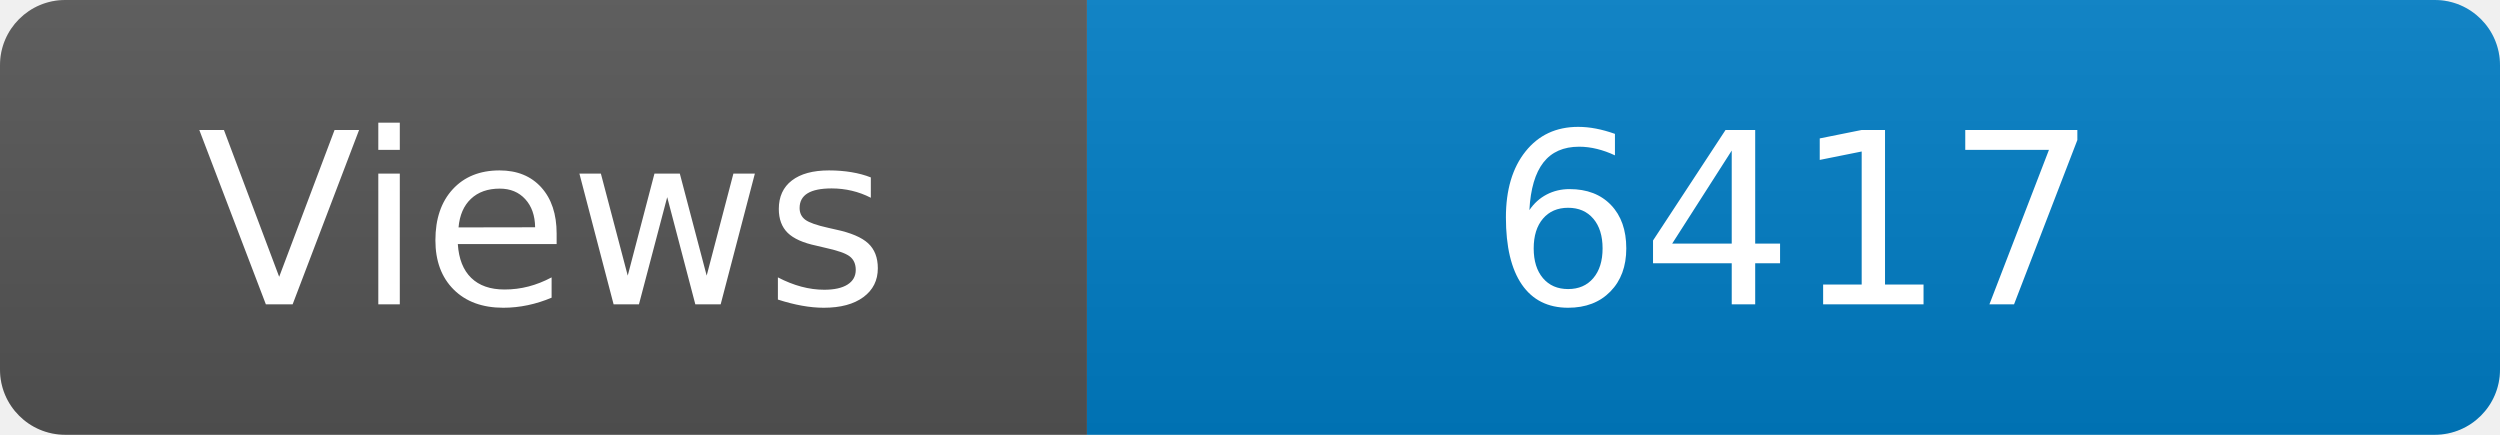
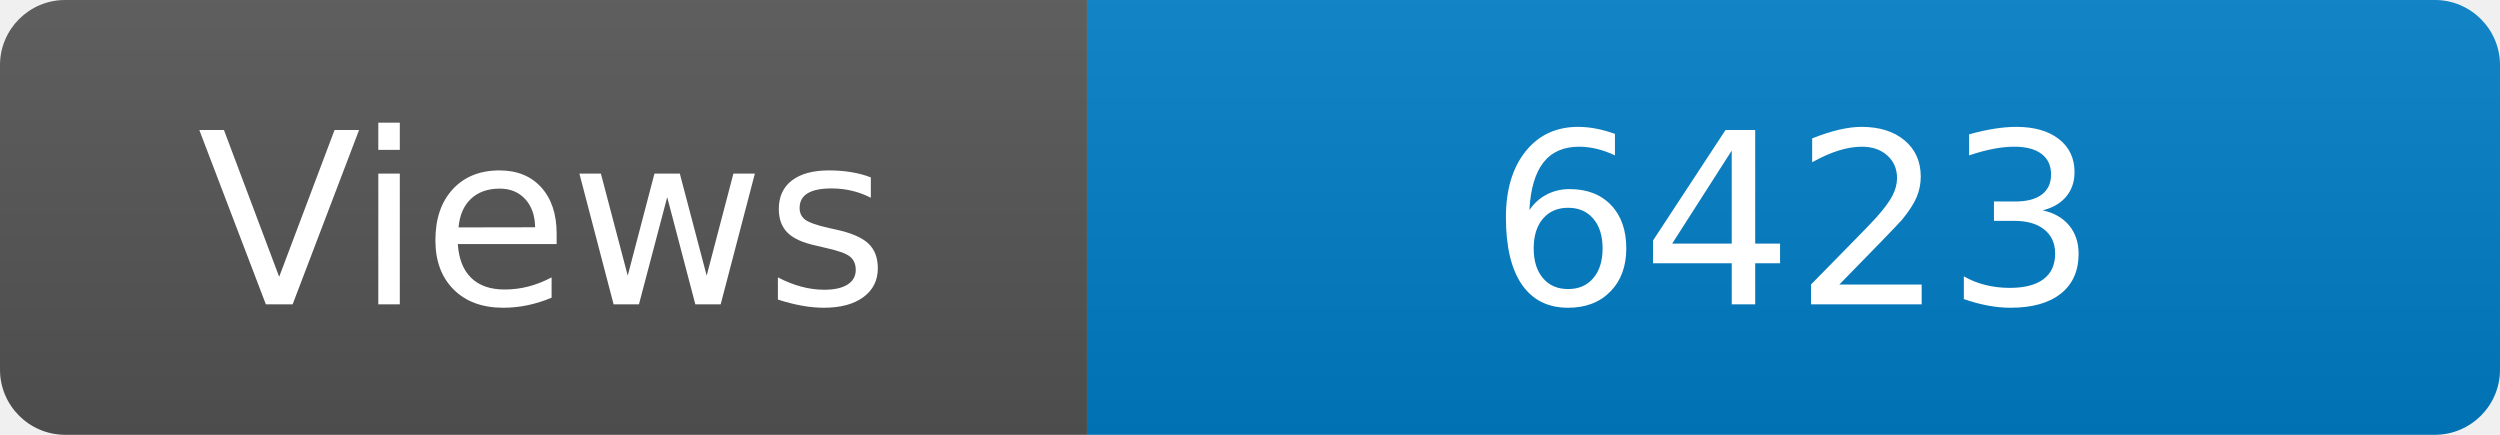
<svg xmlns="http://www.w3.org/2000/svg" width="115" height="20" role="img" aria-label="Maintained?: yes">
  <linearGradient id="s" x2="0" y2="100%">
    <stop offset="0" stop-color="#bbb" stop-opacity=".1" />
    <stop offset="1" stop-opacity=".1" />
  </linearGradient>
  <clipPath id="r">
    <rect width="115" height="20" rx="3" fill="#fff" />
  </clipPath>
  <g clip-path="url(#r)">
    <rect width="50" height="20" fill="#555" />
    <rect x="50" width="160" height="20" fill="#007ec6" />
    <rect width="115" height="20" fill="url(#s)" />
  </g>
  <g fill="#fff" text-anchor="middle" font-family="Verdana,Geneva,DejaVu Sans,sans-serif" font-size="110">
    <text x="250" y="140" transform="scale(.1)" fill="#fff">Views</text>
-     <text x="825" y="140" transform="scale(.1)" fill="#fff">6417</text>
+     <text x="825" y="140" transform="scale(.1)" fill="#fff">6423</text>
  </g>
</svg>
